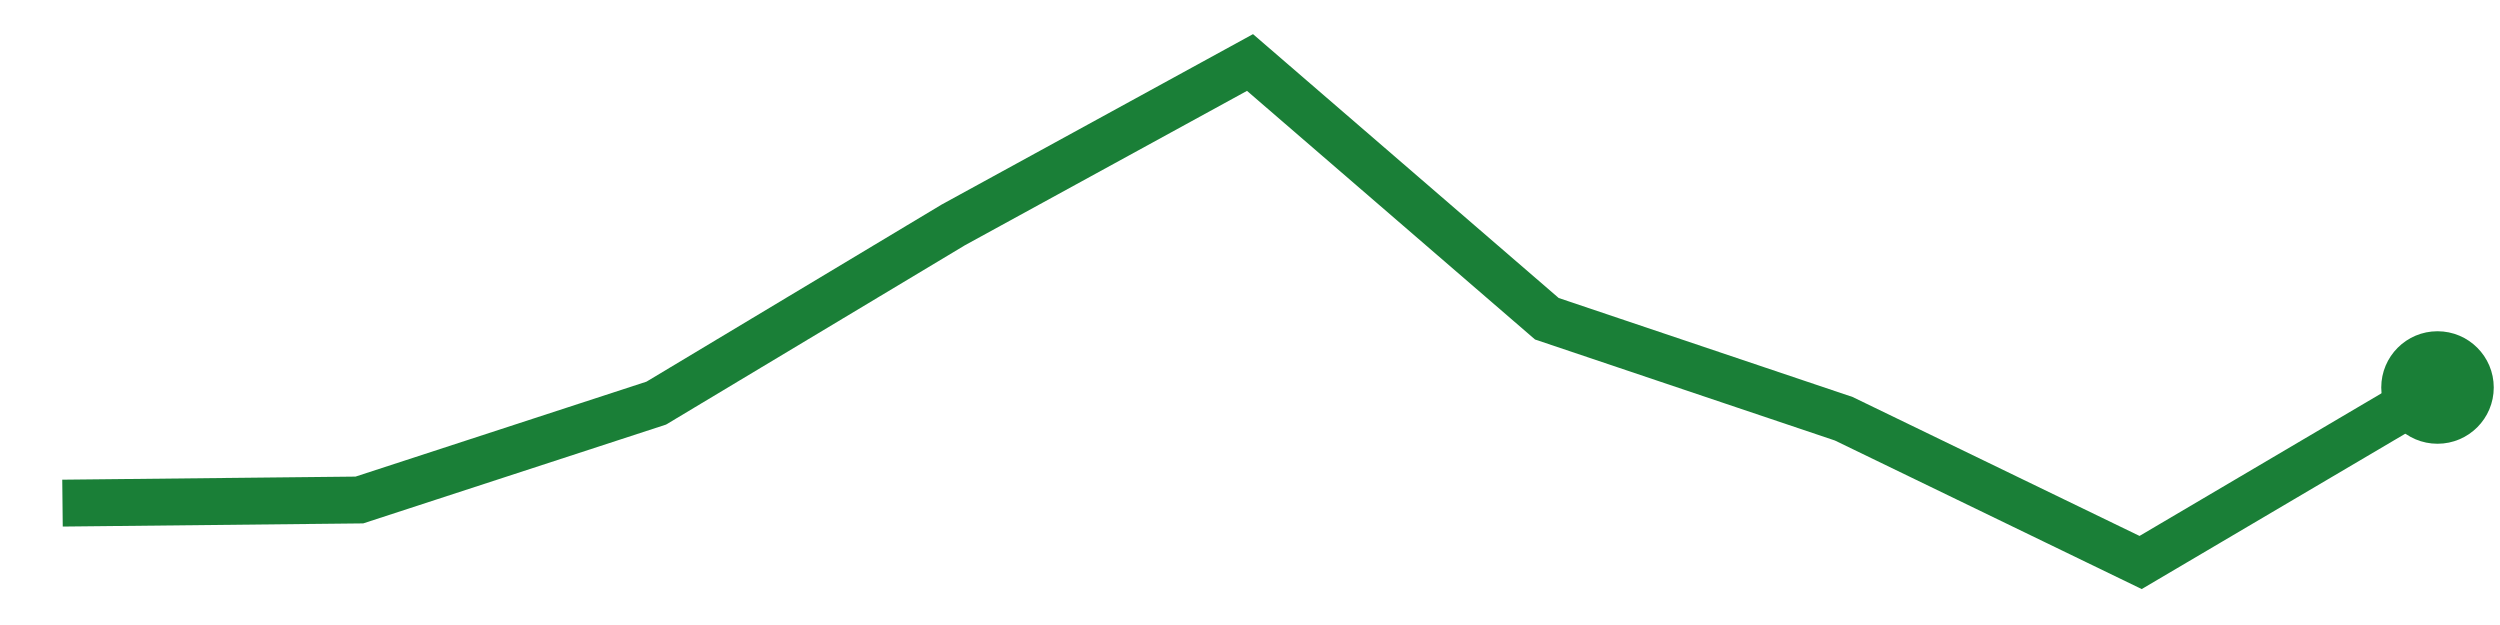
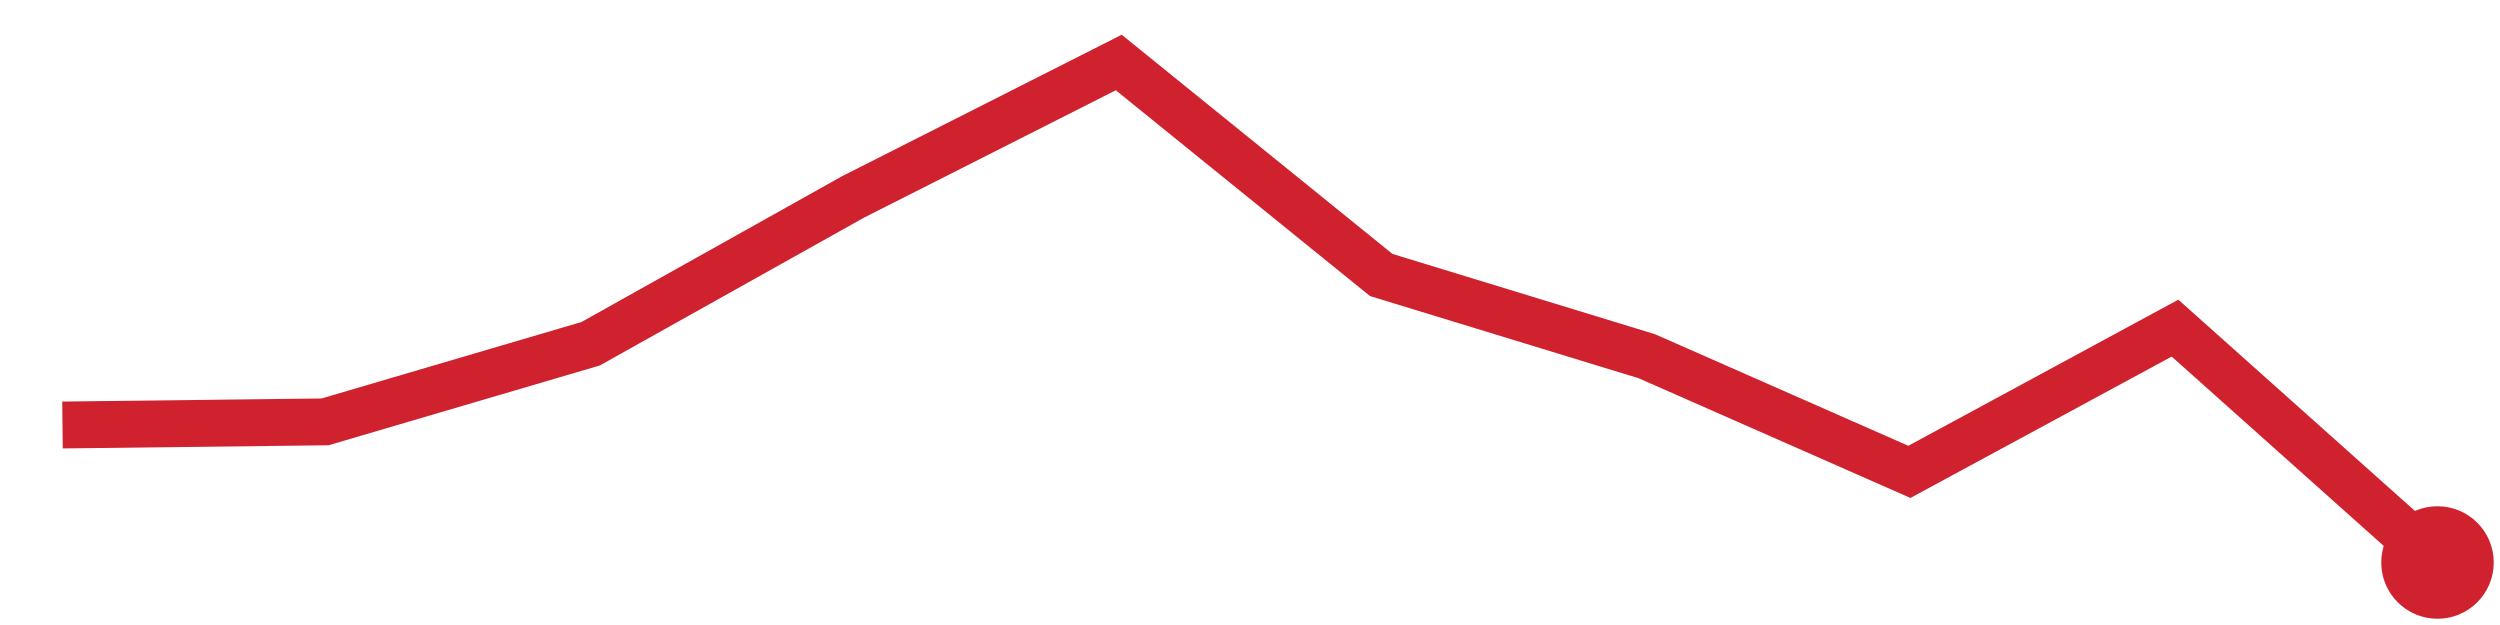
<svg xmlns="http://www.w3.org/2000/svg" viewBox="0 0 80 20" width="80" height="20" role="img" aria-label="trend">
-   <polyline points="2.0,16.1 11.5,16.0 21.0,12.9 30.5,7.2 40.0,2.0 49.5,10.2 59.0,13.4 68.5,18.0 78.0,12.4" fill="none" stroke="#1a7f37" stroke-width="1.5" />
-   <circle cx="78.0" cy="12.4" r="1.8" fill="#1a7f37" />
+   <polyline points="2.0,13.6 10.4,13.5 18.9,11.0 27.3,6.3 35.8,2.0 44.2,8.8 52.7,11.4 61.1,15.1 69.6,10.5 78.0,18.0" fill="none" stroke="#cf222e" stroke-width="1.5" />
+   <circle cx="78.0" cy="18.0" r="1.8" fill="#cf222e" />
</svg>
